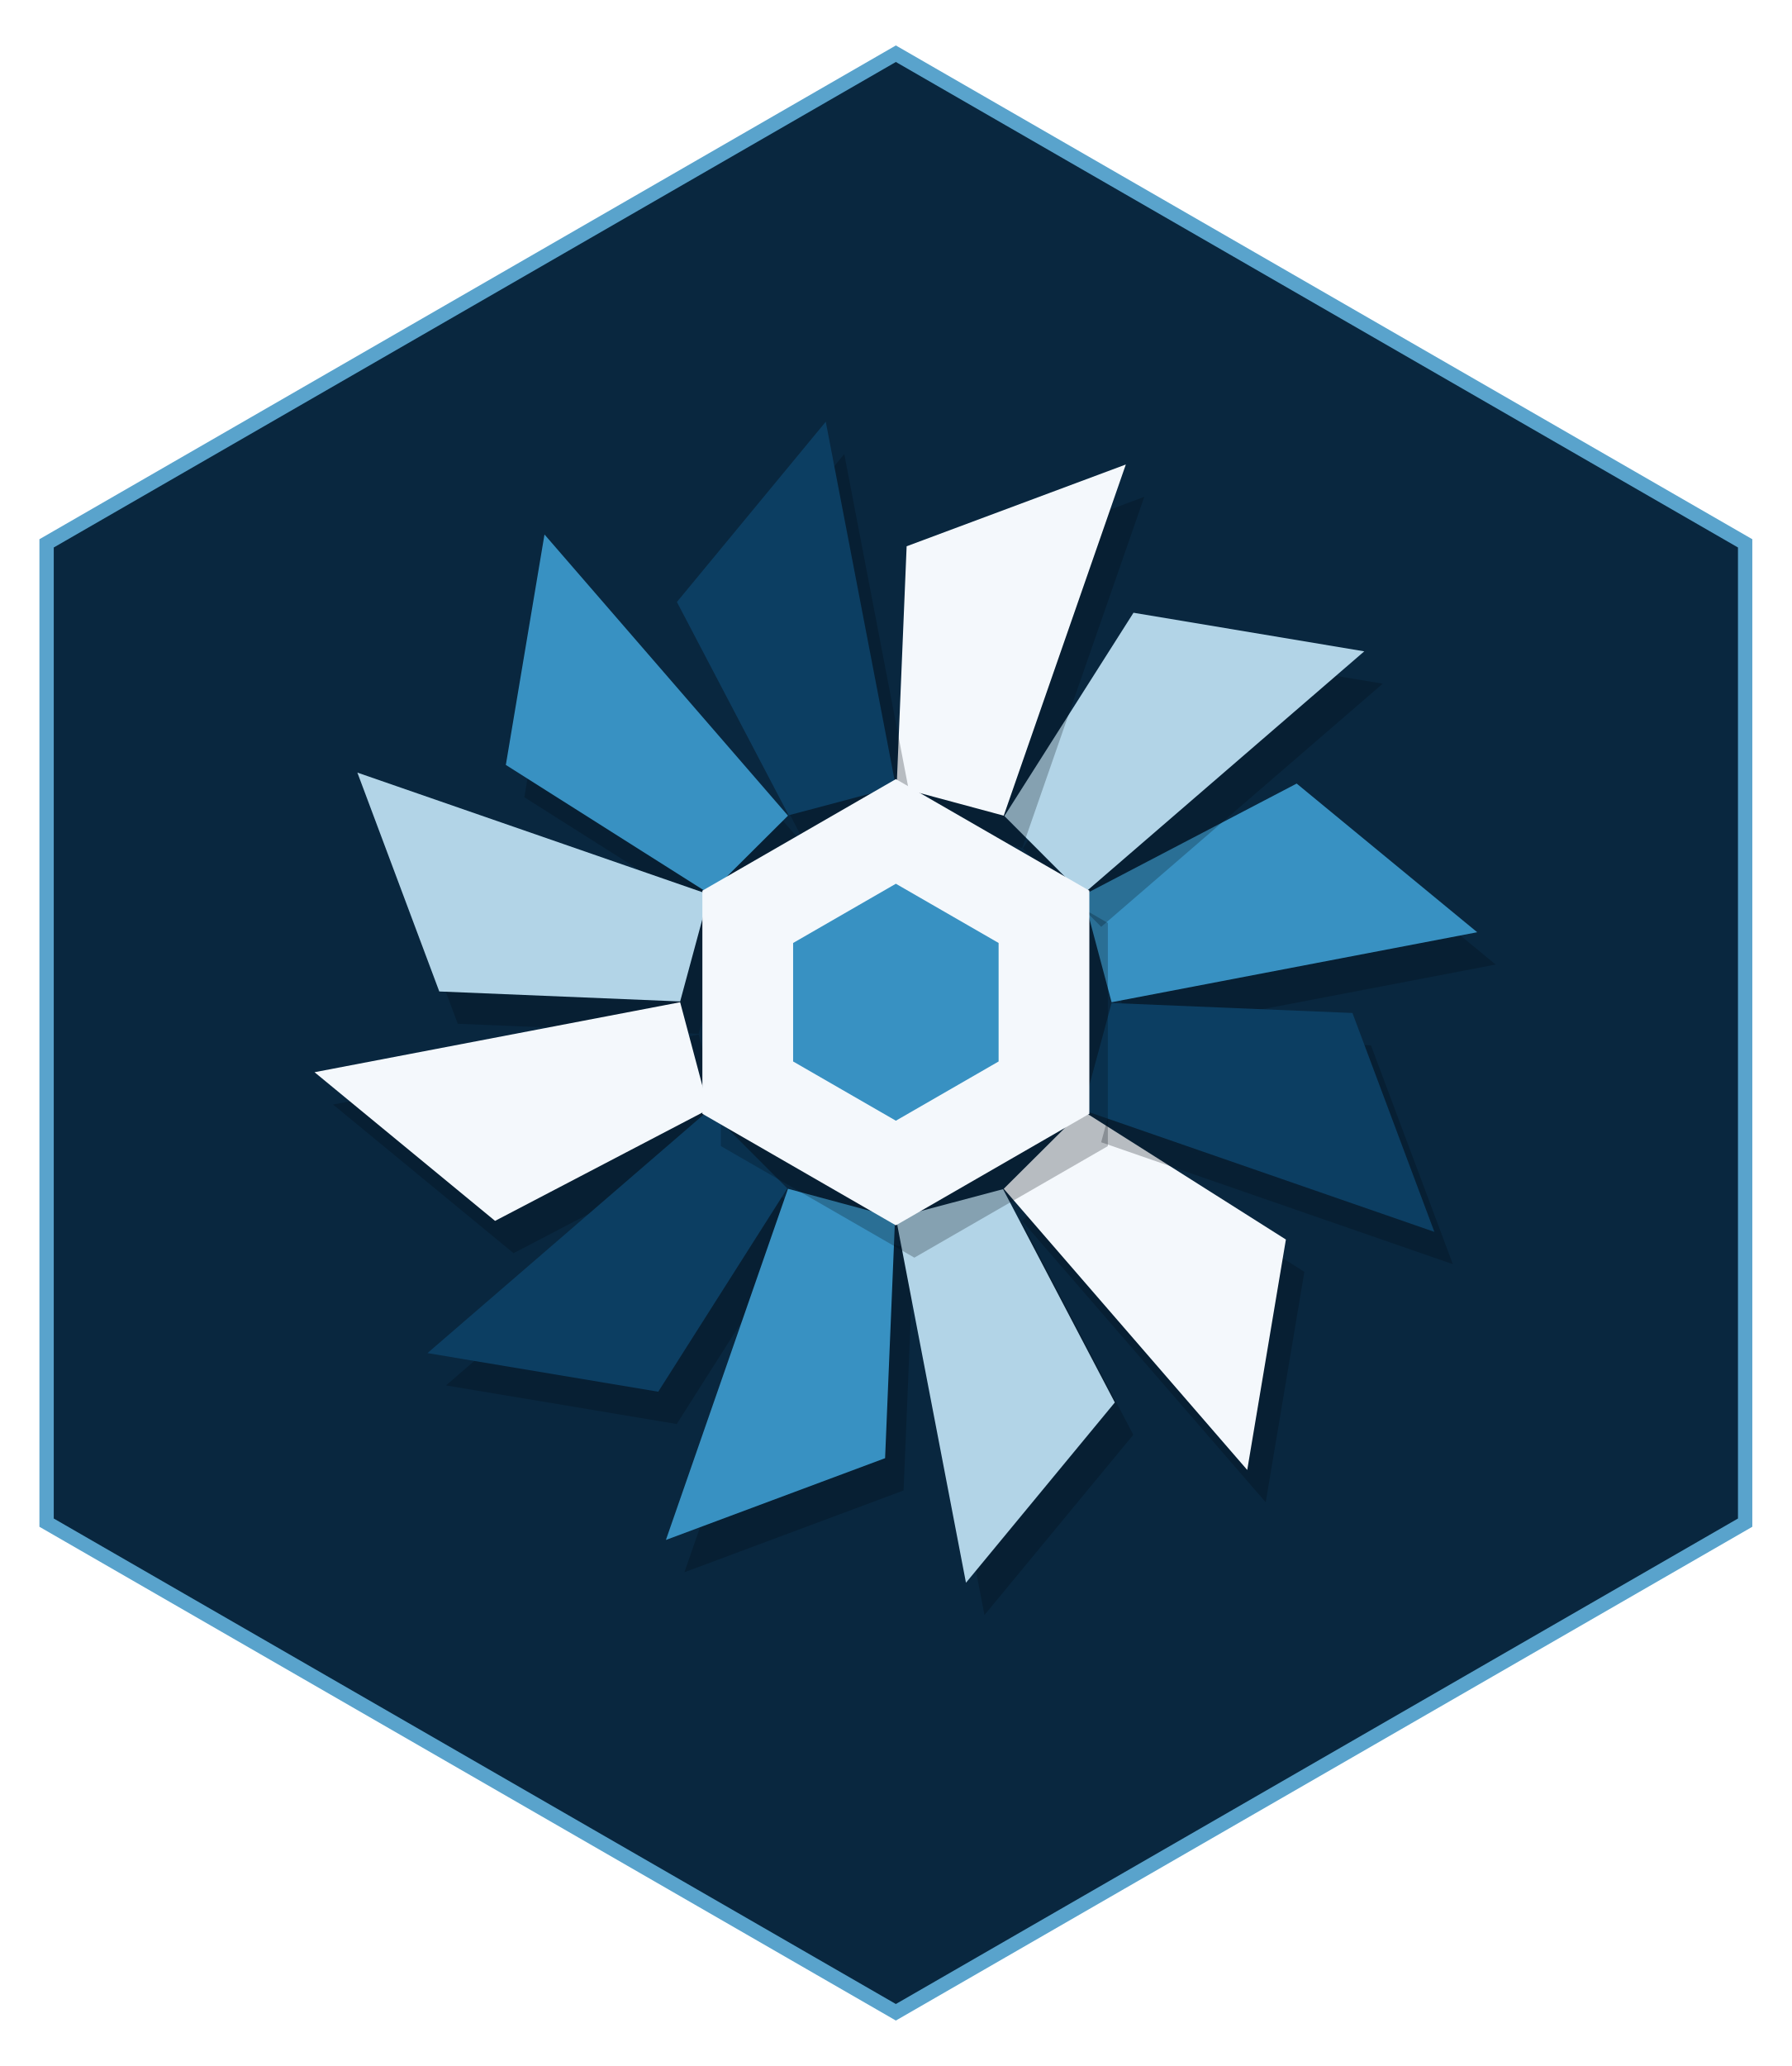
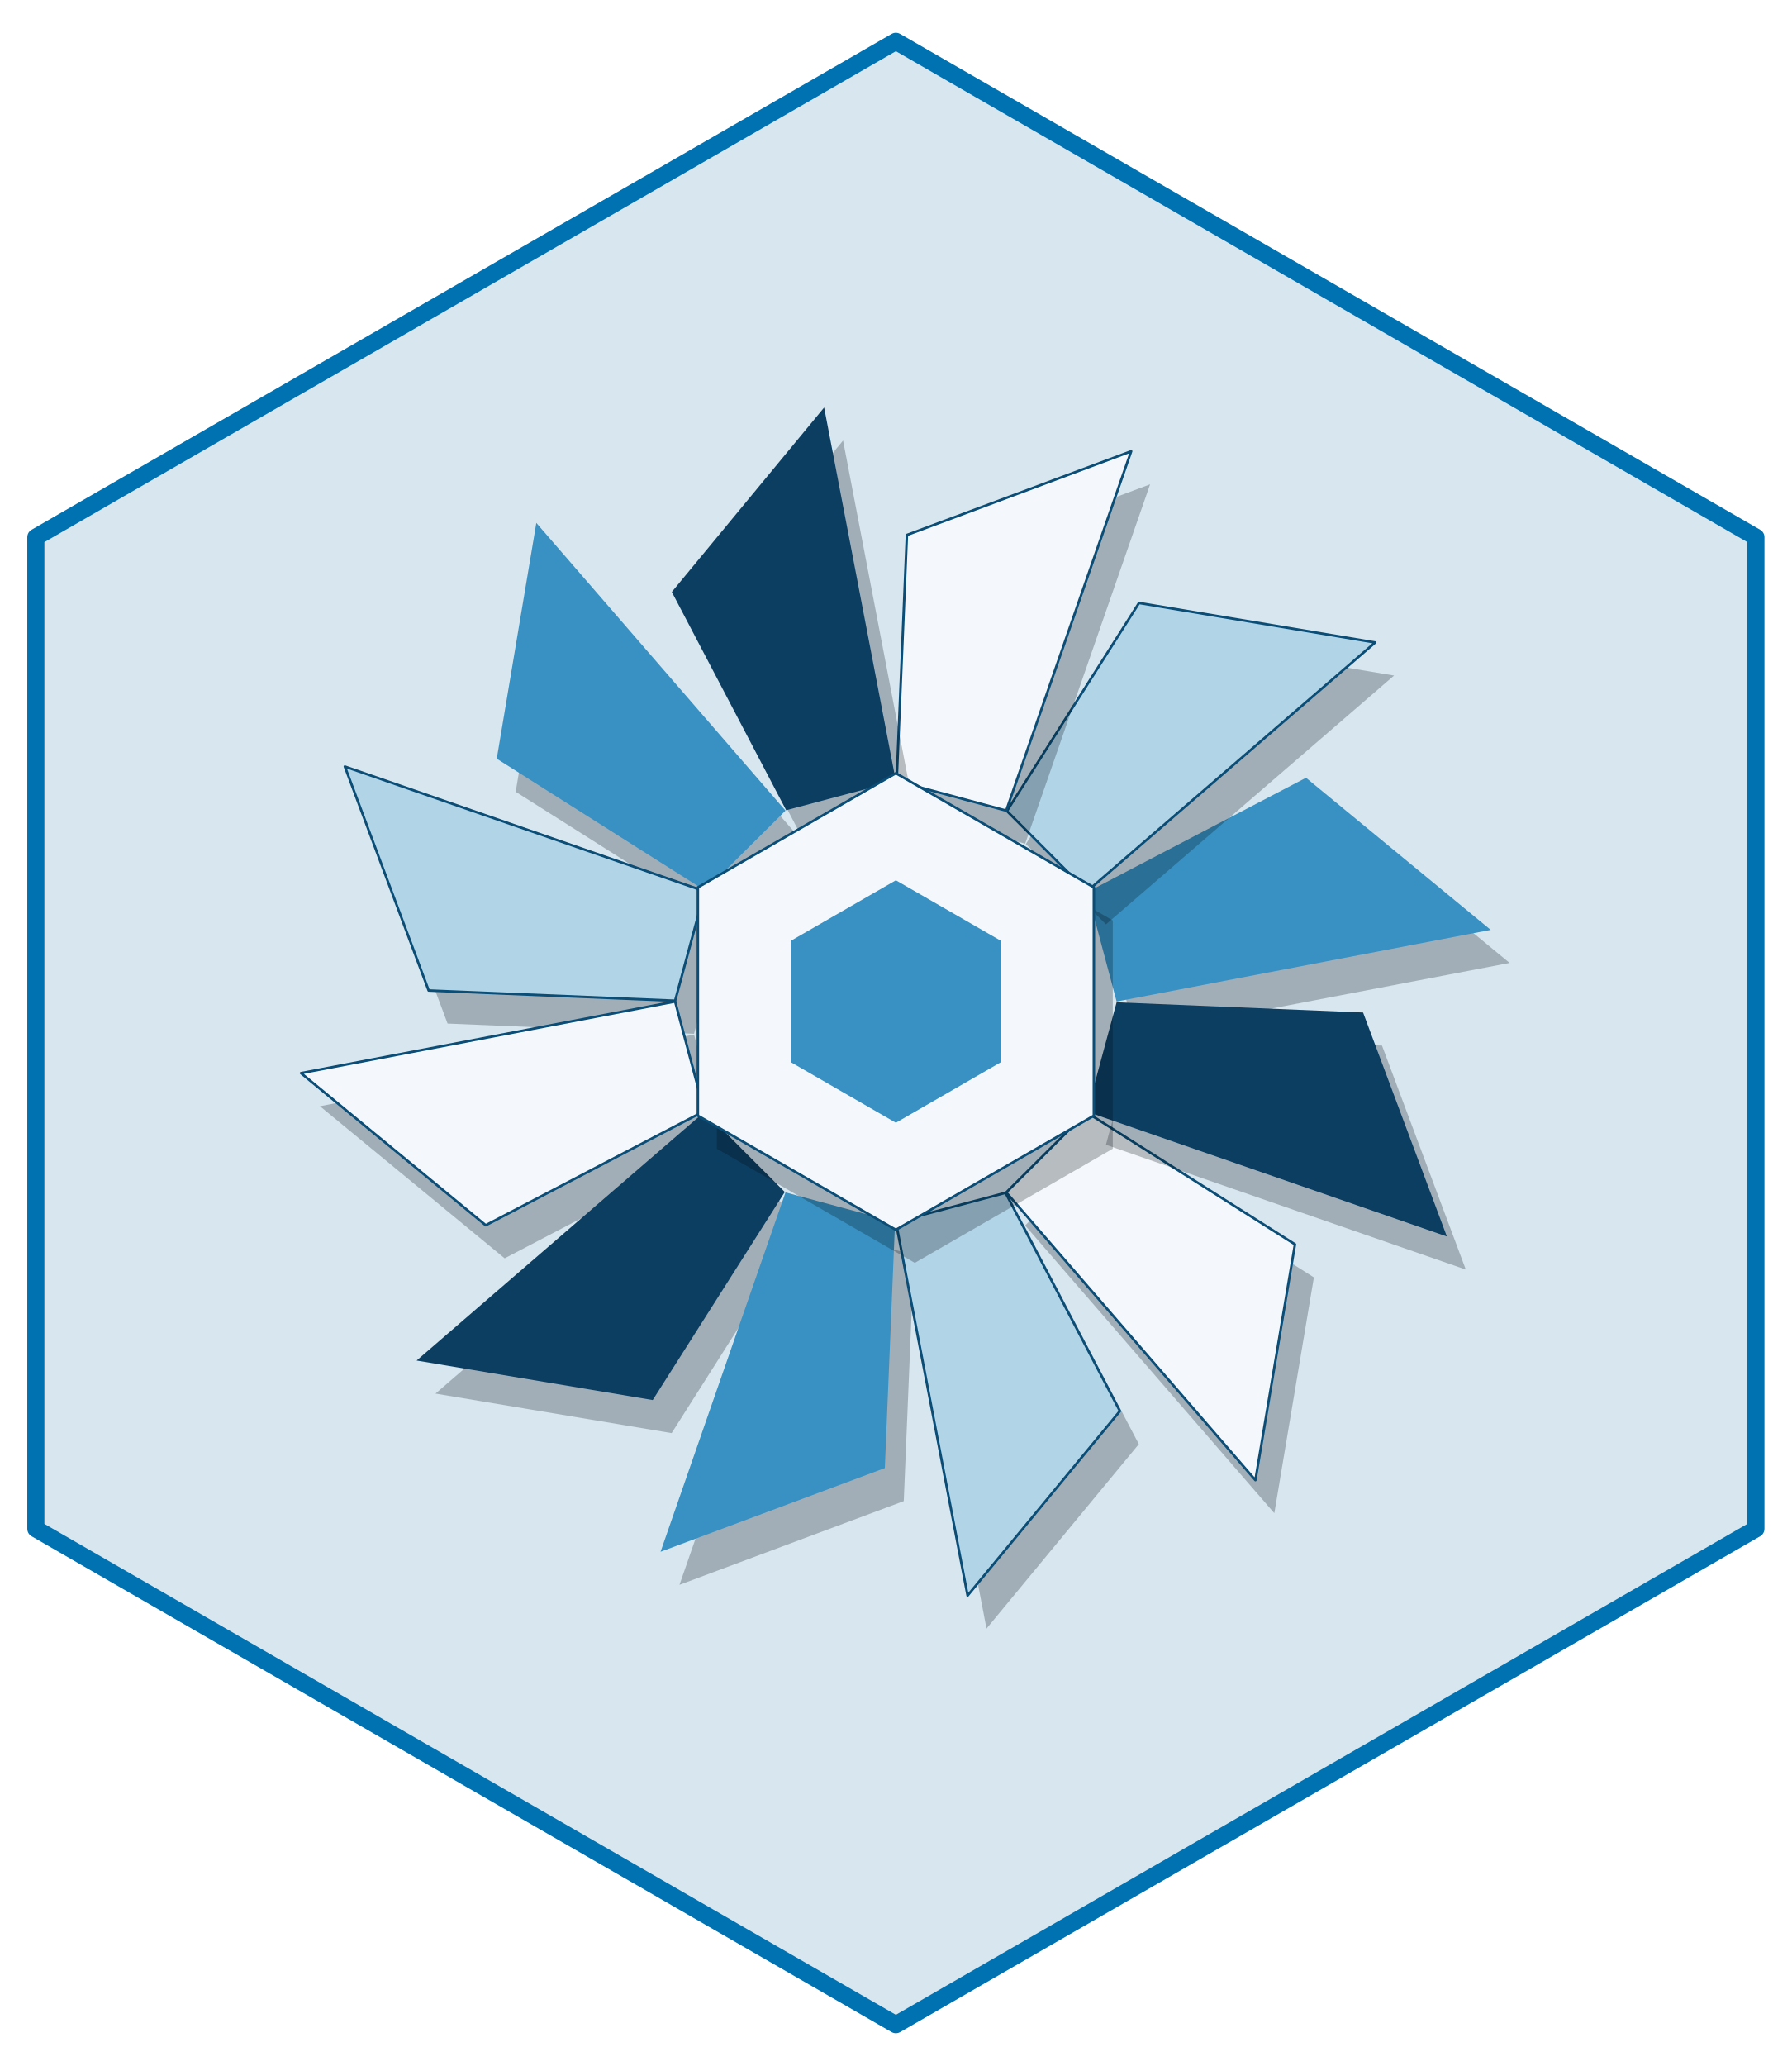
- <svg xmlns="http://www.w3.org/2000/svg" width="432" height="498" viewBox="0 0 432 498">
-   <path fill-rule="nonzero" fill="rgb(100%, 100%, 100%)" fill-opacity="1" d="M 216 4.98 L 427.68 126.988 L 427.68 371.012 L 216 493.02 L 4.32 371.012 L 4.32 126.988 Z M 216 4.98 " />
-   <path fill-rule="nonzero" fill="rgb(34.902%, 63.922%, 80%)" fill-opacity="1" d="M 216 10.957 L 422.496 129.977 L 422.496 368.023 L 216 487.043 L 9.504 368.023 L 9.504 129.977 Z M 216 10.957 " />
-   <path fill-rule="nonzero" fill="rgb(3.529%, 15.294%, 24.706%)" fill-opacity="1" d="M 216 14.941 L 419.039 131.969 L 419.039 366.031 L 216 483.059 L 12.961 366.031 L 12.961 131.969 Z M 216 14.941 " />
-   <path fill-rule="nonzero" fill="rgb(1.176%, 3.922%, 7.059%)" fill-opacity="0.251" d="M 272.473 249.371 L 360.621 232.5 L 317.098 196.664 L 265.598 223.57 Z M 272.473 249.371 " />
-   <path fill-rule="nonzero" fill="rgb(21.961%, 56.863%, 76.078%)" fill-opacity="1" d="M 268.012 241.582 L 356.164 224.711 L 312.637 188.875 L 261.137 215.781 Z M 268.012 241.582 " />
-   <path fill-rule="nonzero" fill="rgb(1.176%, 3.922%, 7.059%)" fill-opacity="0.251" d="M 265.504 223.406 L 333.391 164.793 L 277.754 155.488 L 246.625 204.496 Z M 265.504 223.406 " />
-   <path fill-rule="nonzero" fill="rgb(69.804%, 83.137%, 90.588%)" fill-opacity="1" d="M 261.043 215.617 L 328.934 157.004 L 273.293 147.699 L 242.168 196.707 Z M 261.043 215.617 " />
-   <path fill-rule="nonzero" fill="rgb(1.176%, 3.922%, 7.059%)" fill-opacity="0.251" d="M 246.465 204.402 L 275.902 119.754 L 223.059 139.465 L 220.645 197.445 Z M 246.465 204.402 " />
-   <path fill-rule="nonzero" fill="rgb(95.686%, 97.255%, 98.824%)" fill-opacity="1" d="M 242.008 196.613 L 271.445 111.965 L 218.598 131.676 L 216.188 189.656 Z M 242.008 196.613 " />
-   <path fill-rule="nonzero" fill="rgb(1.176%, 3.922%, 7.059%)" fill-opacity="0.251" d="M 220.457 197.445 L 203.559 109.441 L 167.664 152.895 L 194.613 204.309 Z M 220.457 197.445 " />
-   <path fill-rule="nonzero" fill="rgb(4.706%, 24.314%, 38.431%)" fill-opacity="1" d="M 216 189.656 L 199.098 101.652 L 163.207 145.105 L 190.156 196.52 Z M 216 189.656 " />
-   <path fill-rule="nonzero" fill="rgb(1.176%, 3.922%, 7.059%)" fill-opacity="0.251" d="M 194.453 204.402 L 135.742 136.625 L 126.418 192.172 L 175.508 223.246 Z M 194.453 204.402 " />
-   <path fill-rule="nonzero" fill="rgb(21.961%, 56.863%, 76.078%)" fill-opacity="1" d="M 189.992 196.613 L 131.281 128.836 L 121.961 184.383 L 171.051 215.457 Z M 189.992 196.613 " />
-   <path fill-rule="nonzero" fill="rgb(1.176%, 3.922%, 7.059%)" fill-opacity="0.251" d="M 175.414 223.406 L 90.625 194.02 L 110.371 246.777 L 168.445 249.184 Z M 175.414 223.406 " />
-   <path fill-rule="nonzero" fill="rgb(69.804%, 83.137%, 90.588%)" fill-opacity="1" d="M 170.957 215.617 L 86.164 186.23 L 105.914 238.988 L 163.988 241.395 Z M 170.957 215.617 " />
-   <path fill-rule="nonzero" fill="rgb(1.176%, 3.922%, 7.059%)" fill-opacity="0.251" d="M 168.445 249.371 L 80.297 266.242 L 123.82 302.078 L 175.32 275.172 Z M 168.445 249.371 " />
-   <path fill-rule="nonzero" fill="rgb(95.686%, 97.255%, 98.824%)" fill-opacity="1" d="M 163.988 241.582 L 75.836 258.453 L 119.363 294.289 L 170.863 267.383 Z M 163.988 241.582 " />
-   <path fill-rule="nonzero" fill="rgb(1.176%, 3.922%, 7.059%)" fill-opacity="0.251" d="M 175.414 275.336 L 107.523 333.949 L 163.164 343.254 L 194.289 294.246 Z M 175.414 275.336 " />
-   <path fill-rule="nonzero" fill="rgb(4.706%, 24.314%, 38.431%)" fill-opacity="1" d="M 170.957 267.547 L 103.066 326.16 L 158.707 335.465 L 189.832 286.457 Z M 170.957 267.547 " />
-   <path fill-rule="nonzero" fill="rgb(1.176%, 3.922%, 7.059%)" fill-opacity="0.251" d="M 194.453 294.34 L 165.012 378.988 L 217.859 359.277 L 220.27 301.297 Z M 194.453 294.34 " />
-   <path fill-rule="nonzero" fill="rgb(21.961%, 56.863%, 76.078%)" fill-opacity="1" d="M 189.992 286.551 L 160.555 371.199 L 213.402 351.488 L 215.812 293.508 Z M 189.992 286.551 " />
-   <path fill-rule="nonzero" fill="rgb(1.176%, 3.922%, 7.059%)" fill-opacity="0.251" d="M 220.457 301.297 L 237.359 389.301 L 273.25 345.848 L 246.301 294.434 Z M 220.457 301.297 " />
-   <path fill-rule="nonzero" fill="rgb(69.804%, 83.137%, 90.588%)" fill-opacity="1" d="M 216 293.508 L 232.902 381.512 L 268.793 338.059 L 241.844 286.645 Z M 216 293.508 " />
-   <path fill-rule="nonzero" fill="rgb(1.176%, 3.922%, 7.059%)" fill-opacity="0.251" d="M 246.465 294.34 L 305.176 362.117 L 314.496 306.57 L 265.41 275.496 Z M 246.465 294.34 " />
-   <path fill-rule="nonzero" fill="rgb(95.686%, 97.255%, 98.824%)" fill-opacity="1" d="M 242.008 286.551 L 300.719 354.328 L 310.039 298.781 L 260.949 267.707 Z M 242.008 286.551 " />
-   <path fill-rule="nonzero" fill="rgb(1.176%, 3.922%, 7.059%)" fill-opacity="0.251" d="M 265.504 275.336 L 350.293 304.723 L 330.547 251.965 L 272.473 249.559 Z M 265.504 275.336 " />
-   <path fill-rule="nonzero" fill="rgb(4.706%, 24.314%, 38.431%)" fill-opacity="1" d="M 261.043 267.547 L 345.836 296.934 L 326.086 244.176 L 268.012 241.77 Z M 261.043 267.547 " />
-   <path fill-rule="nonzero" fill="rgb(1.176%, 3.922%, 7.059%)" fill-opacity="0.251" d="M 220.457 195.59 L 173.805 222.48 L 173.805 276.262 L 220.457 303.152 L 267.113 276.262 L 267.113 222.48 Z M 220.457 195.59 " />
-   <path fill-rule="nonzero" fill="rgb(95.686%, 97.255%, 98.824%)" fill-opacity="1" d="M 216 187.801 L 169.348 214.691 L 169.348 268.473 L 216 295.363 L 262.652 268.473 L 262.652 214.691 Z M 216 187.801 " />
-   <path fill-rule="nonzero" fill="rgb(21.961%, 56.863%, 76.078%)" fill-opacity="1" d="M 216 213.023 L 191.227 227.301 L 191.227 255.863 L 216 270.141 L 240.773 255.863 L 240.773 227.301 Z M 216 213.023 " />
+ <svg xmlns="http://www.w3.org/2000/svg" width="432pt" height="498pt" viewBox="0 0 432 498">
+   <path fill-rule="nonzero" fill="rgb(84.314%, 90.196%, 93.725%)" fill-opacity="1" stroke-width="4.125" stroke-linecap="round" stroke-linejoin="round" stroke="rgb(0%, 44.706%, 69.804%)" stroke-opacity="1" stroke-miterlimit="10" d="M 216 9.961 L 423.359 129.48 L 423.359 368.52 L 216 488.039 L 8.641 368.52 L 8.641 129.48 Z M 216 9.961 " />
+   <path fill-rule="nonzero" fill="rgb(1.176%, 3.922%, 7.059%)" fill-opacity="0.251" d="M 273.785 249.379 L 363.984 232.113 L 319.449 195.449 L 266.75 222.977 Z M 273.785 249.379 " />
+   <path fill-rule="nonzero" fill="rgb(21.961%, 56.863%, 76.078%)" fill-opacity="1" d="M 269.223 241.41 L 359.422 224.145 L 314.887 187.477 L 262.188 215.008 Z M 269.223 241.41 " />
+   <path fill-rule="nonzero" fill="rgb(1.176%, 3.922%, 7.059%)" fill-opacity="0.251" d="M 266.652 222.812 L 336.121 162.836 L 279.188 153.312 L 247.34 203.461 Z M 266.652 222.812 " />
+   <path fill-rule="nonzero" fill="rgb(69.804%, 83.137%, 90.588%)" fill-opacity="1" stroke-width="0.6" stroke-linecap="round" stroke-linejoin="round" stroke="rgb(3.922%, 30.196%, 46.275%)" stroke-opacity="1" stroke-miterlimit="10" d="M 262.094 214.844 L 331.559 154.867 L 274.625 145.344 L 242.777 195.488 Z M 262.094 214.844 " />
+   <path fill-rule="nonzero" fill="rgb(1.176%, 3.922%, 7.059%)" fill-opacity="0.251" d="M 247.172 203.363 L 277.297 116.746 L 223.223 136.918 L 220.754 196.246 Z M 247.172 203.363 " />
+   <path fill-rule="nonzero" fill="rgb(95.686%, 97.255%, 98.824%)" fill-opacity="1" stroke-width="0.6" stroke-linecap="round" stroke-linejoin="round" stroke="rgb(3.922%, 30.196%, 46.275%)" stroke-opacity="1" stroke-miterlimit="10" d="M 242.609 195.395 L 272.734 108.777 L 218.66 128.949 L 216.191 188.277 Z M 242.609 195.395 " />
+   <path fill-rule="nonzero" fill="rgb(1.176%, 3.922%, 7.059%)" fill-opacity="0.251" d="M 220.562 196.246 L 203.27 106.195 L 166.539 150.66 L 194.117 203.27 Z M 220.562 196.246 " />
+   <path fill-rule="nonzero" fill="rgb(4.706%, 24.314%, 38.431%)" fill-opacity="1" d="M 216 188.277 L 198.707 98.227 L 161.98 142.688 L 189.555 195.301 Z M 216 188.277 " />
+   <path fill-rule="nonzero" fill="rgb(1.176%, 3.922%, 7.059%)" fill-opacity="0.251" d="M 193.949 203.363 L 133.875 134.012 L 124.336 190.852 L 174.566 222.648 Z M 193.949 203.363 " />
+   <path fill-rule="nonzero" fill="rgb(21.961%, 56.863%, 76.078%)" fill-opacity="1" d="M 189.391 195.395 L 129.312 126.043 L 119.773 182.879 L 170.004 214.676 Z M 189.391 195.395 " />
+   <path fill-rule="nonzero" fill="rgb(1.176%, 3.922%, 7.059%)" fill-opacity="0.251" d="M 174.469 222.812 L 87.707 192.738 L 107.914 246.727 L 167.34 249.188 Z M 174.469 222.812 " />
+   <path fill-rule="nonzero" fill="rgb(69.804%, 83.137%, 90.588%)" fill-opacity="1" stroke-width="0.6" stroke-linecap="round" stroke-linejoin="round" stroke="rgb(3.922%, 30.196%, 46.275%)" stroke-opacity="1" stroke-miterlimit="10" d="M 169.906 214.844 L 83.145 184.77 L 103.352 238.754 L 162.777 241.219 Z M 169.906 214.844 " />
+   <path fill-rule="nonzero" fill="rgb(1.176%, 3.922%, 7.059%)" fill-opacity="0.251" d="M 167.34 249.379 L 77.141 266.645 L 121.676 303.312 L 174.375 275.781 Z M 167.34 249.379 " />
+   <path fill-rule="nonzero" fill="rgb(95.686%, 97.255%, 98.824%)" fill-opacity="1" stroke-width="0.6" stroke-linecap="round" stroke-linejoin="round" stroke="rgb(3.922%, 30.196%, 46.275%)" stroke-opacity="1" stroke-miterlimit="10" d="M 162.777 241.41 L 72.578 258.676 L 117.113 295.34 L 169.812 267.812 Z M 162.777 241.41 " />
+   <path fill-rule="nonzero" fill="rgb(1.176%, 3.922%, 7.059%)" fill-opacity="0.251" d="M 174.469 275.945 L 105 335.922 L 161.934 345.445 L 193.785 295.297 Z M 174.469 275.945 " />
+   <path fill-rule="nonzero" fill="rgb(4.706%, 24.314%, 38.431%)" fill-opacity="1" d="M 169.906 267.977 L 100.441 327.953 L 157.375 337.477 L 189.223 287.328 Z M 169.906 267.977 " />
+   <path fill-rule="nonzero" fill="rgb(1.176%, 3.922%, 7.059%)" fill-opacity="0.251" d="M 193.949 295.395 L 163.828 382.012 L 217.902 361.84 L 220.371 302.512 Z M 193.949 295.395 " />
+   <path fill-rule="nonzero" fill="rgb(21.961%, 56.863%, 76.078%)" fill-opacity="1" d="M 189.391 287.426 L 159.266 374.043 L 213.34 353.871 L 215.809 294.543 Z M 189.391 287.426 " />
+   <path fill-rule="nonzero" fill="rgb(1.176%, 3.922%, 7.059%)" fill-opacity="0.251" d="M 220.562 302.512 L 237.855 392.562 L 274.582 348.102 L 247.008 295.488 Z M 220.562 302.512 " />
+   <path fill-rule="nonzero" fill="rgb(69.804%, 83.137%, 90.588%)" fill-opacity="1" stroke-width="0.6" stroke-linecap="round" stroke-linejoin="round" stroke="rgb(3.922%, 30.196%, 46.275%)" stroke-opacity="1" stroke-miterlimit="10" d="M 216 294.543 L 233.293 384.594 L 270.02 340.129 L 242.445 287.52 Z M 216 294.543 " />
+   <path fill-rule="nonzero" fill="rgb(1.176%, 3.922%, 7.059%)" fill-opacity="0.251" d="M 247.172 295.395 L 307.25 364.746 L 316.789 307.91 L 266.559 276.113 Z M 247.172 295.395 " />
+   <path fill-rule="nonzero" fill="rgb(95.686%, 97.255%, 98.824%)" fill-opacity="1" stroke-width="0.6" stroke-linecap="round" stroke-linejoin="round" stroke="rgb(3.922%, 30.196%, 46.275%)" stroke-opacity="1" stroke-miterlimit="10" d="M 242.609 287.426 L 302.688 356.777 L 312.227 299.938 L 261.996 268.141 Z M 242.609 287.426 " />
+   <path fill-rule="nonzero" fill="rgb(1.176%, 3.922%, 7.059%)" fill-opacity="0.251" d="M 266.652 275.945 L 353.414 306.02 L 333.211 252.035 L 273.785 249.57 Z M 266.652 275.945 " />
+   <path fill-rule="nonzero" fill="rgb(4.706%, 24.314%, 38.431%)" fill-opacity="1" d="M 262.094 267.977 L 348.855 298.051 L 328.648 244.062 L 269.223 241.602 Z M 262.094 267.977 " />
+   <path fill-rule="nonzero" fill="rgb(1.176%, 3.922%, 7.059%)" fill-opacity="0.251" d="M 220.562 194.348 L 172.824 221.863 L 172.824 276.895 L 220.562 304.41 L 268.301 276.895 L 268.301 221.863 Z M 220.562 194.348 " />
+   <path fill-rule="nonzero" fill="rgb(95.686%, 97.255%, 98.824%)" fill-opacity="1" stroke-width="0.6" stroke-linecap="round" stroke-linejoin="round" stroke="rgb(3.922%, 30.196%, 46.275%)" stroke-opacity="1" stroke-miterlimit="10" d="M 216 186.379 L 168.262 213.895 L 168.262 268.926 L 216 296.441 L 263.738 268.926 L 263.738 213.895 Z M 216 186.379 " />
+   <path fill-rule="nonzero" fill="rgb(21.961%, 56.863%, 76.078%)" fill-opacity="1" d="M 216 212.188 L 190.648 226.797 L 190.648 256.02 L 216 270.633 L 241.352 256.02 L 241.352 226.797 Z M 216 212.188 " />
</svg>
